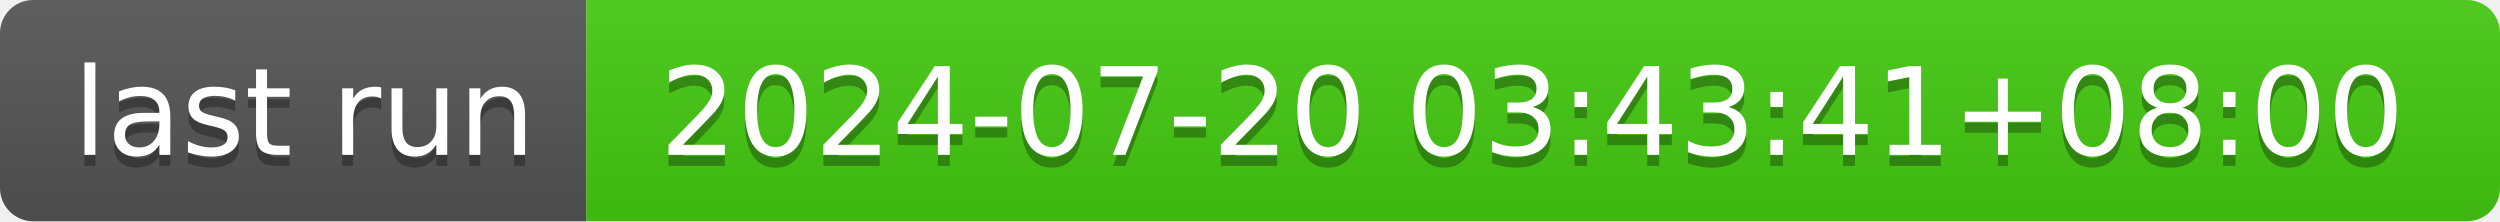
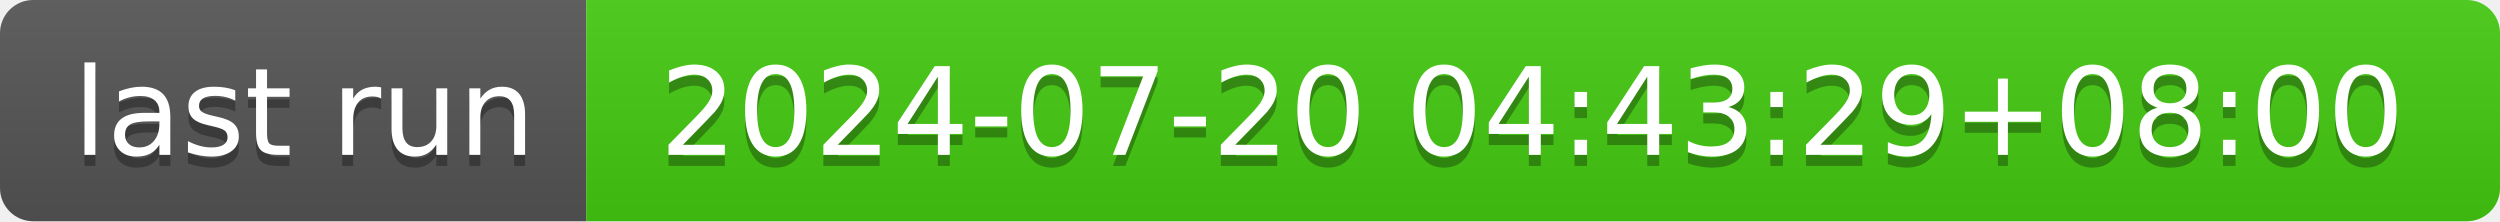
- <svg xmlns="http://www.w3.org/2000/svg" width="226" height="20" role="img" aria-label="last run: 2024-07-20 03:43:41+08:00">
+ <svg xmlns="http://www.w3.org/2000/svg" width="226" height="20" role="img" aria-label="last run: 2024-07-20 04:43:29+08:00">
  <linearGradient id="s" x2="0" y2="100%">
    <stop offset="0" stop-color="#bbb" stop-opacity=".1" />
    <stop offset="1" stop-opacity=".1" />
  </linearGradient>
  <clipPath id="r">
    <rect width="226" height="20" rx="3" fill="#fff" />
  </clipPath>
  <g clip-path="url(#r)">
    <rect width="53" height="20" fill="#555" />
    <rect x="53" width="173" height="20" fill="#4c1" />
    <rect width="226" height="20" fill="url(#s)" />
  </g>
  <g fill="#fff" text-anchor="middle" font-family="Verdana,Geneva,DejaVu Sans,sans-serif" text-rendering="geometricPrecision" font-size="110">
    <text aria-hidden="true" x="275" y="150" fill="#010101" fill-opacity=".3" transform="scale(.1)" textLength="430">last run</text>
    <text x="275" y="140" transform="scale(.1)" fill="#fff" textLength="430">last run</text>
-     <text aria-hidden="true" x="1385" y="150" fill="#010101" fill-opacity=".3" transform="scale(.1)" textLength="1630">2024-07-20 03:43:41+08:00</text>
-     <text x="1385" y="140" transform="scale(.1)" fill="#fff" textLength="1630">2024-07-20 03:43:41+08:00</text>
+     <text aria-hidden="true" x="1385" y="150" fill="#010101" fill-opacity=".3" transform="scale(.1)" textLength="1630">2024-07-20 04:43:29+08:00</text>
+     <text x="1385" y="140" transform="scale(.1)" fill="#fff" textLength="1630">2024-07-20 04:43:29+08:00</text>
  </g>
</svg>
